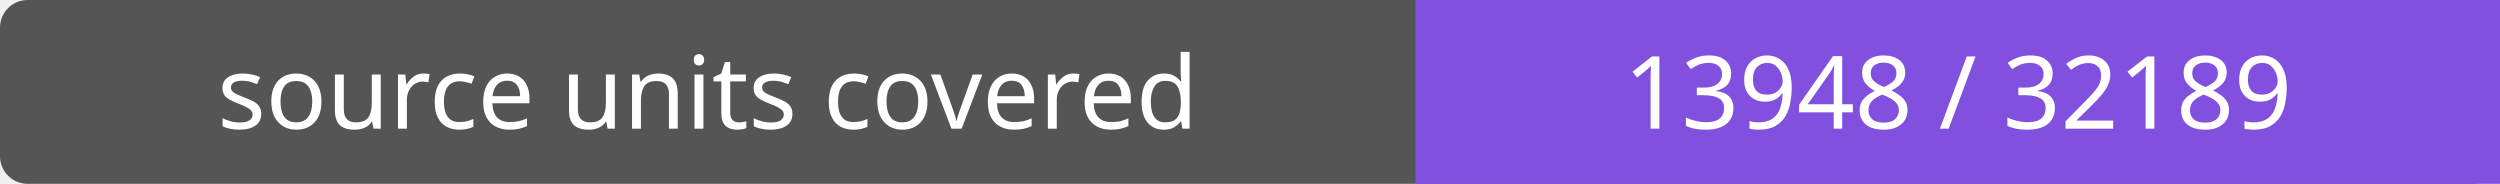
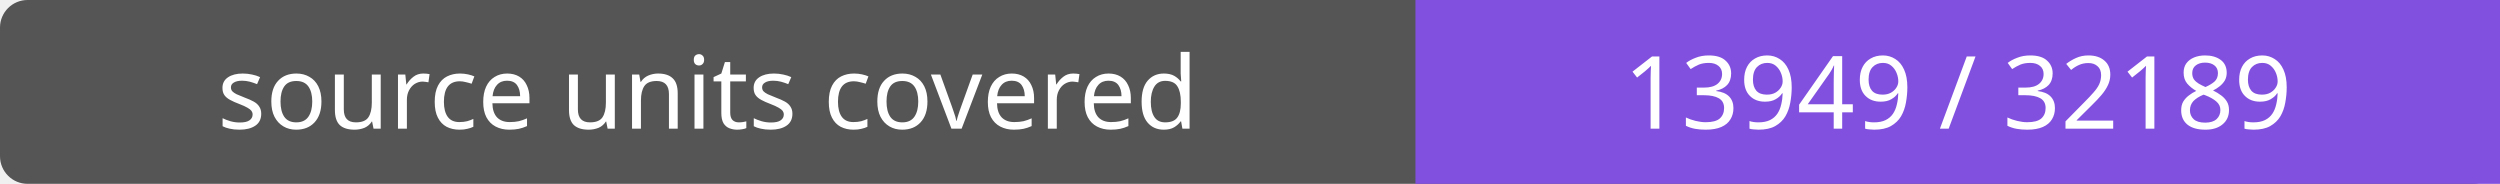
- <svg xmlns="http://www.w3.org/2000/svg" width="272" height="20" role="img" aria-label="source units covered: 13948 / 32189">
+ <svg xmlns="http://www.w3.org/2000/svg" width="272" height="20" role="img" aria-label="source units covered: 13949 / 32189">
  <rect width="272" height="20" rx="3" fill="#555" />
  <path fill="#8250df" d="M154 0h118v20H154z" />
  <g fill="#fff" text-anchor="middle" font-family="Verdana,sans-serif" font-size="11">
    <text x="77.0" y="14">source units covered</text>
-     <text x="213.0" y="14">13948 / 32189</text>
+     <text x="213.0" y="14">13949 / 32189</text>
  </g>
</svg>
